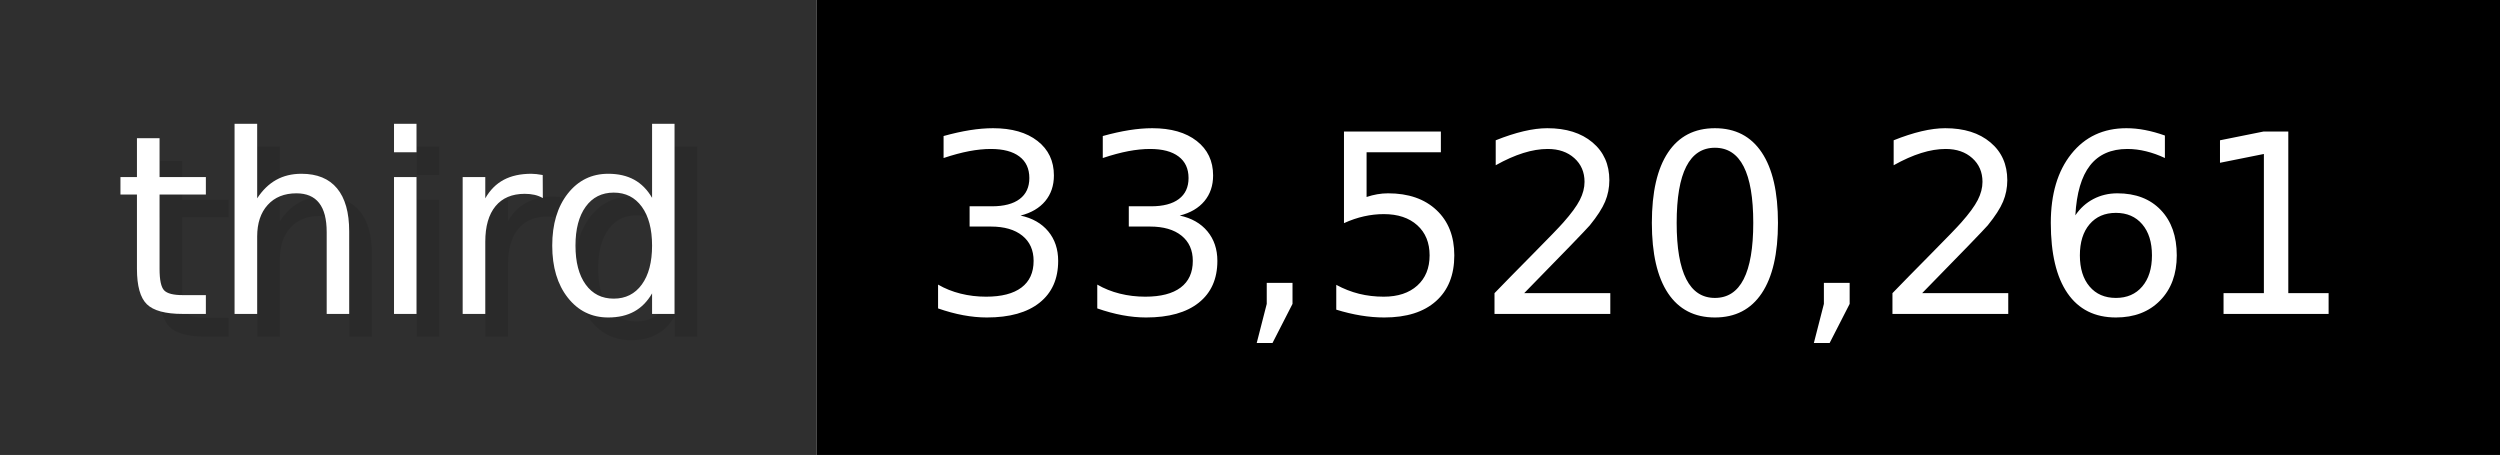
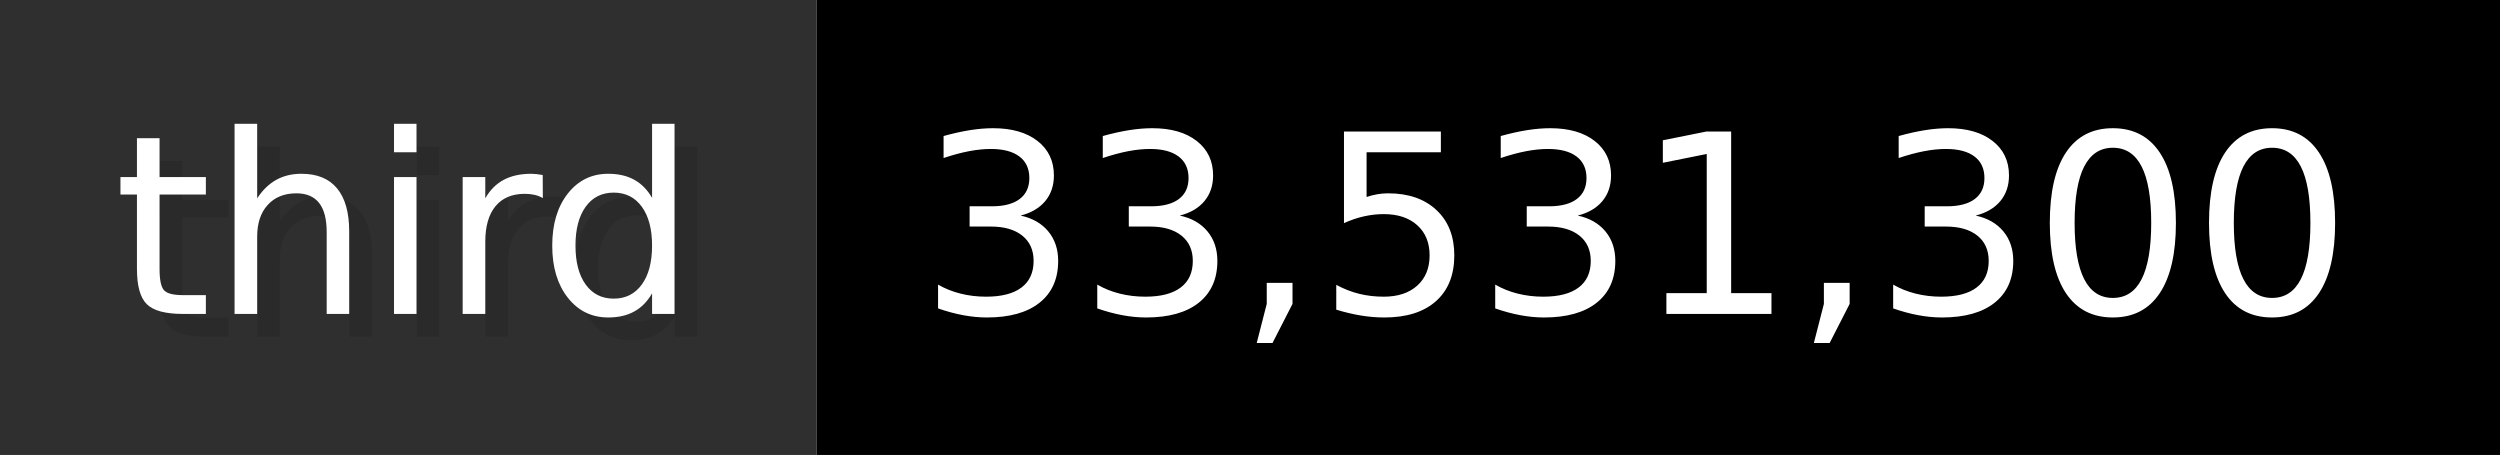
- <svg xmlns="http://www.w3.org/2000/svg" width="109.9" height="20" viewBox="0 0 1099 200" role="img" aria-label="third: 33,520,261">
+ <svg xmlns="http://www.w3.org/2000/svg" width="109.9" height="20" viewBox="0 0 1099 200" role="img" aria-label="third: 33,531,300">
  <g>
    <rect fill="#2F2F2F" width="359" height="200" />
    <rect fill="#" x="359" width="740" height="200" />
  </g>
  <g aria-hidden="true" fill="#fff" text-anchor="start" font-family="Verdana,DejaVu Sans,sans-serif" font-size="110">
    <text x="60" y="148" textLength="259" fill="#000" opacity="0.1">third</text>
    <text x="50" y="138" textLength="259">third</text>
-     <text x="414" y="148" textLength="640" fill="#000" opacity="0.1">33,520,261</text>
-     <text x="404" y="138" textLength="640">33,520,261</text>
+     <text x="414" y="148" textLength="640" fill="#000" opacity="0.1">33,531,300</text>
+     <text x="404" y="138" textLength="640">33,531,300</text>
  </g>
</svg>
